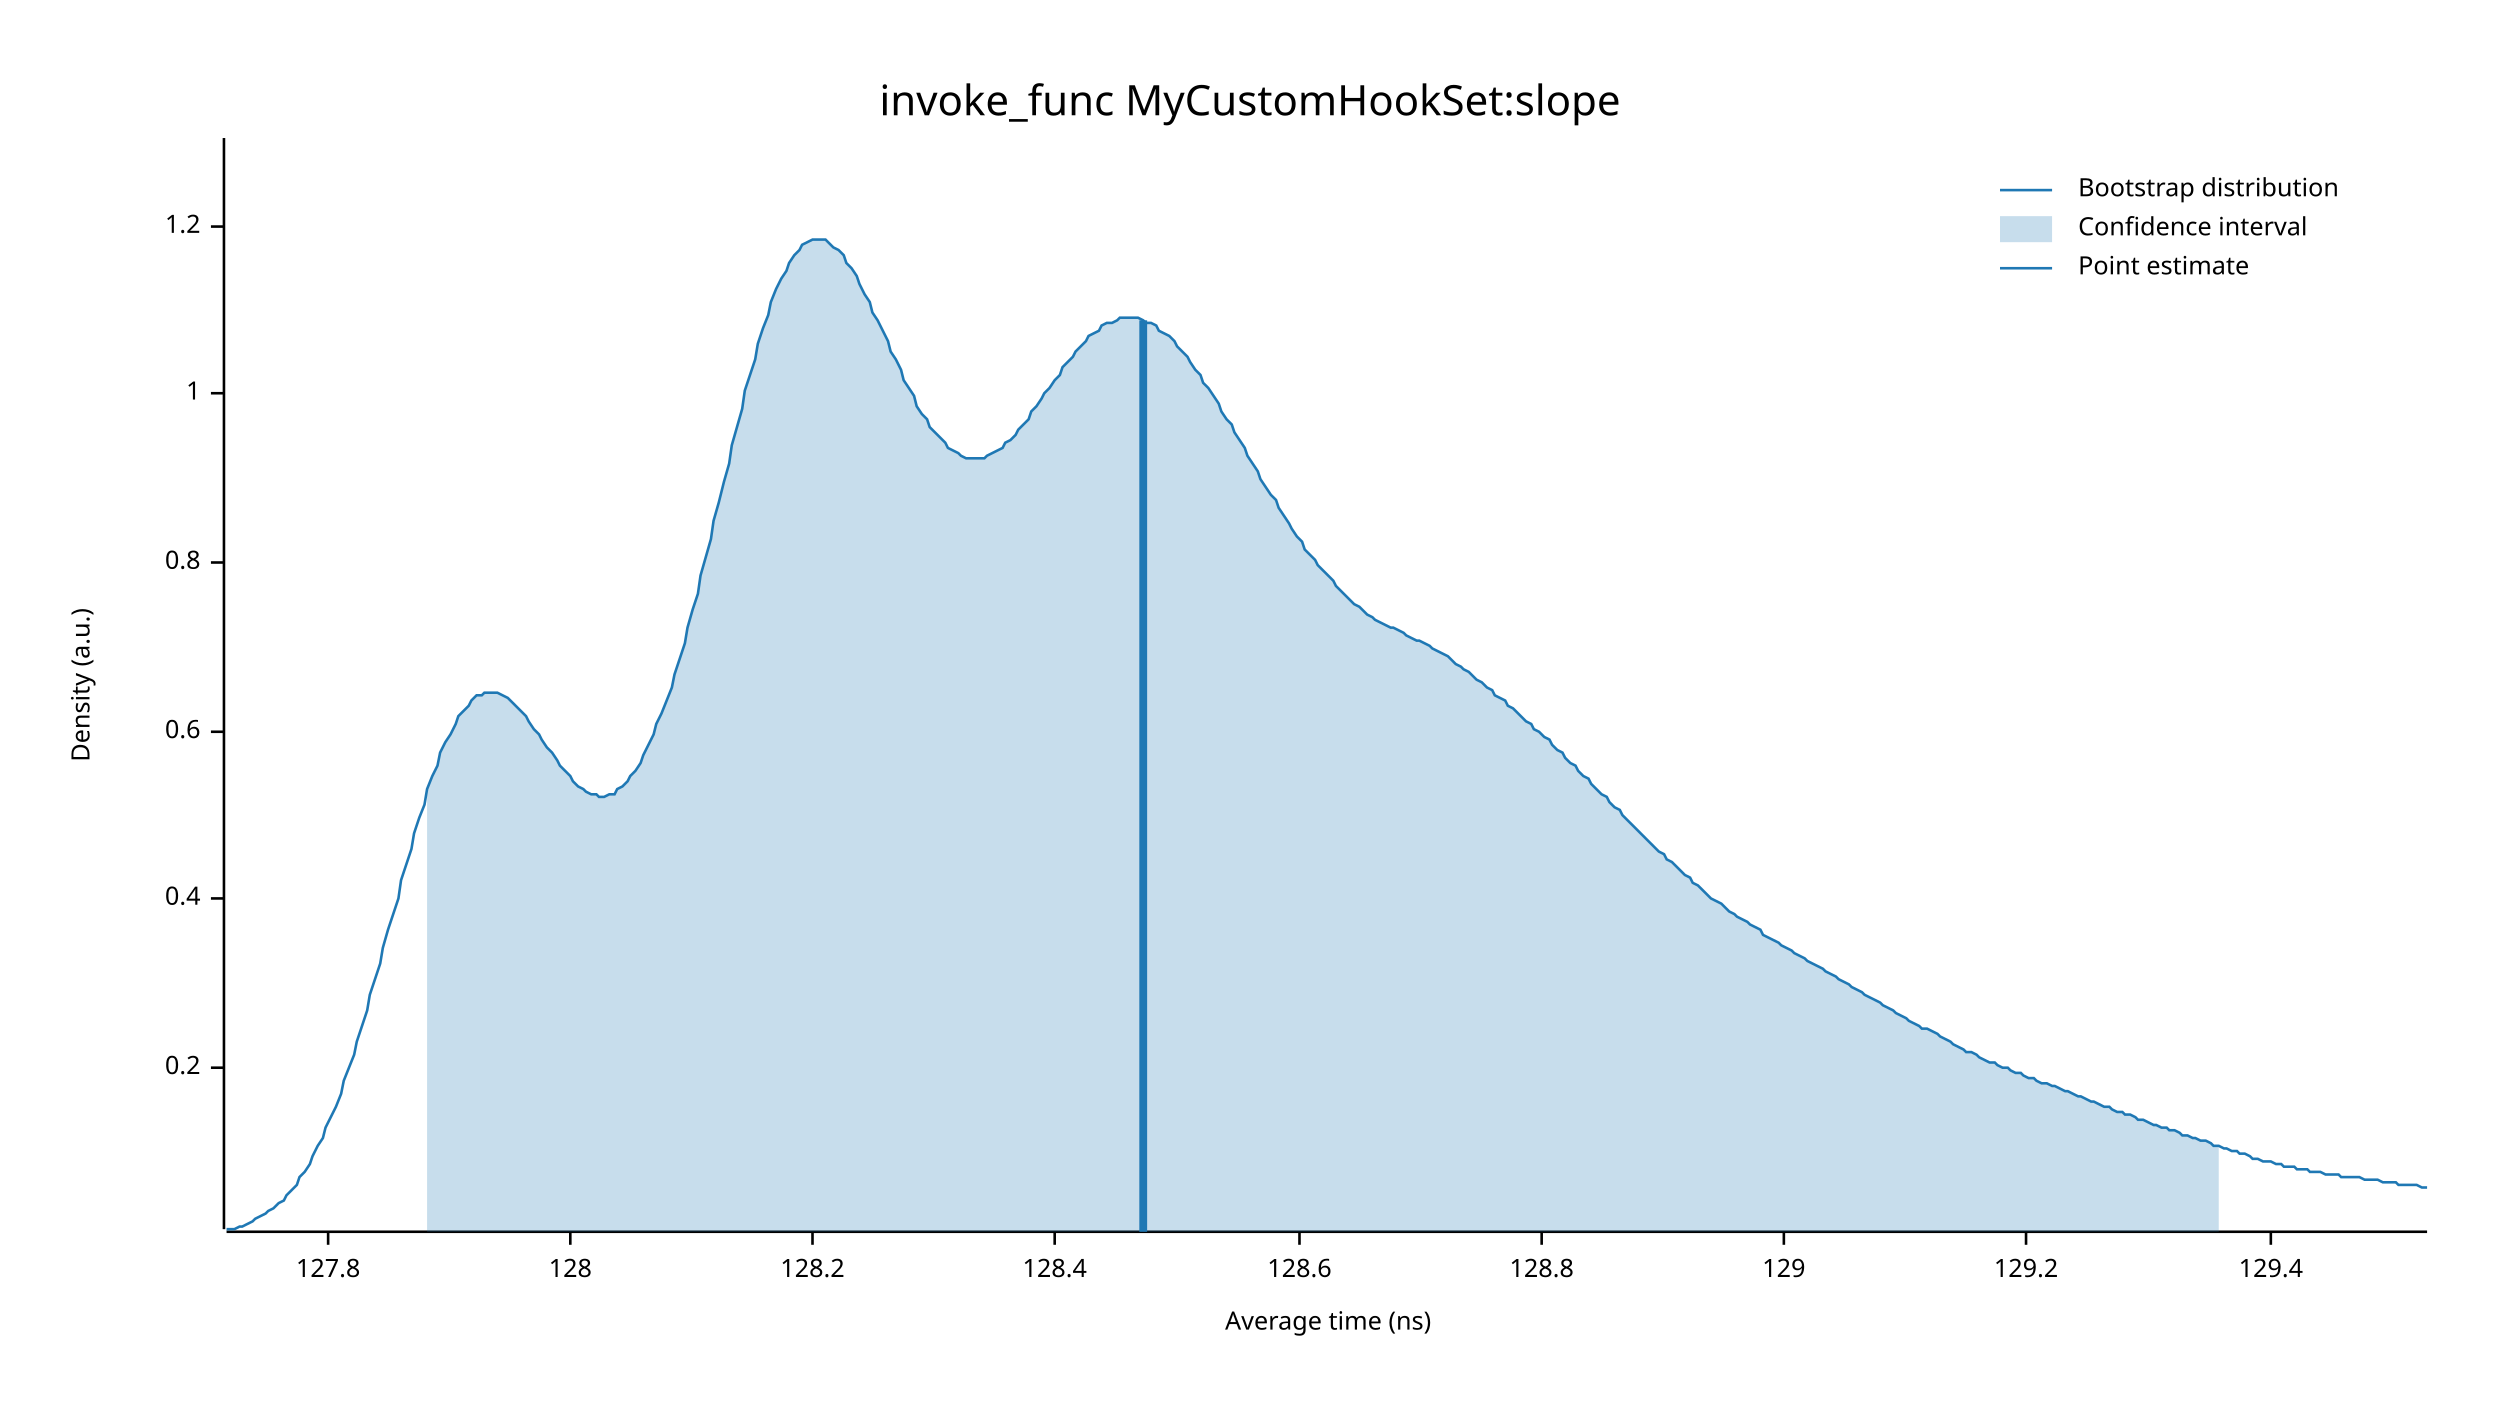
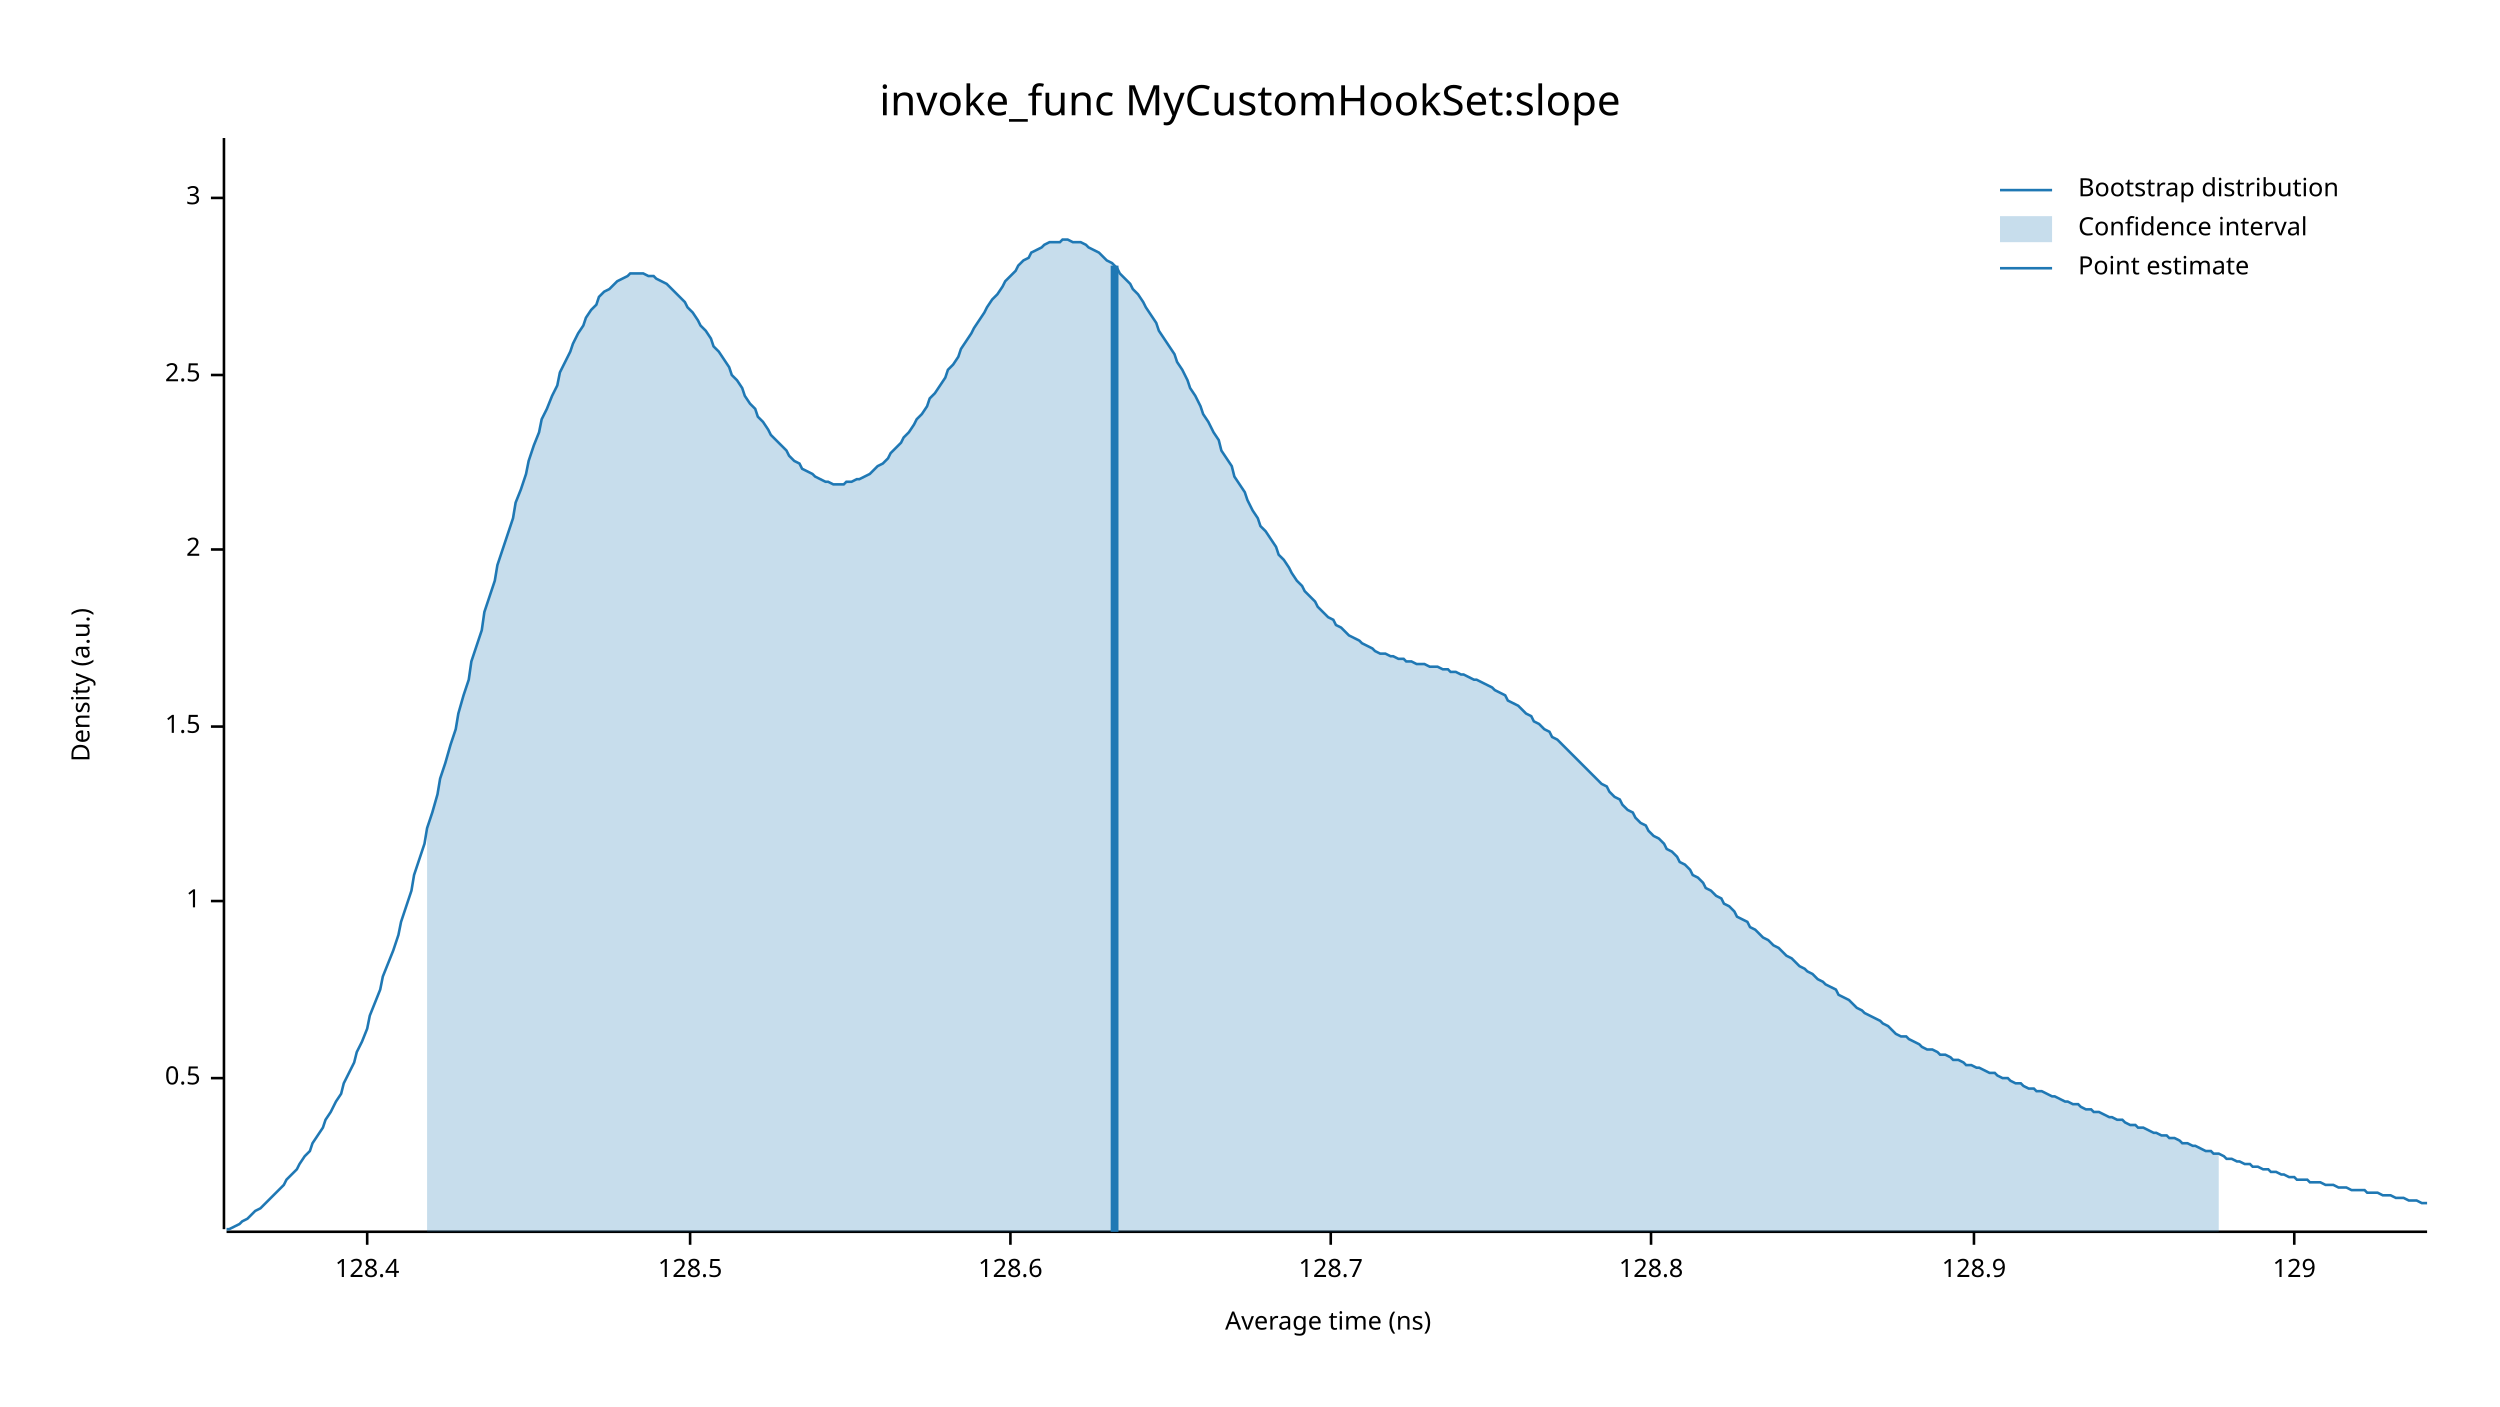
<svg xmlns="http://www.w3.org/2000/svg" width="960" height="540" viewBox="0 0 960 540">
  <text x="480" y="32" dy="0.76em" text-anchor="middle" font-family="sans-serif" font-size="16.129" opacity="1" fill="#000000">
invoke_func MyCustomHookSet:slope
</text>
  <text x="27" y="263" dy="0.76em" text-anchor="middle" font-family="sans-serif" font-size="9.677" opacity="1" fill="#000000" transform="rotate(270, 27, 263)">
Density (a.u.)
</text>
  <text x="510" y="513" dy="-0.5ex" text-anchor="middle" font-family="sans-serif" font-size="9.677" opacity="1" fill="#000000">
Average time (ns)
</text>
  <polyline fill="none" opacity="1" stroke="#000000" stroke-width="1" points="86,53 86,472 " />
-   <text x="77" y="410" dy="0.5ex" text-anchor="end" font-family="sans-serif" font-size="9.677" opacity="1" fill="#000000">
- 0.2
+   <text x="77" y="414" dy="0.5ex" text-anchor="end" font-family="sans-serif" font-size="9.677" opacity="1" fill="#000000">
+ 0.5
</text>
-   <polyline fill="none" opacity="1" stroke="#000000" stroke-width="1" points="81,410 86,410 " />
-   <text x="77" y="345" dy="0.5ex" text-anchor="end" font-family="sans-serif" font-size="9.677" opacity="1" fill="#000000">
- 0.4
- </text>
-   <polyline fill="none" opacity="1" stroke="#000000" stroke-width="1" points="81,345 86,345 " />
-   <text x="77" y="281" dy="0.5ex" text-anchor="end" font-family="sans-serif" font-size="9.677" opacity="1" fill="#000000">
- 0.6
- </text>
-   <polyline fill="none" opacity="1" stroke="#000000" stroke-width="1" points="81,281 86,281 " />
-   <text x="77" y="216" dy="0.5ex" text-anchor="end" font-family="sans-serif" font-size="9.677" opacity="1" fill="#000000">
- 0.8
- </text>
-   <polyline fill="none" opacity="1" stroke="#000000" stroke-width="1" points="81,216 86,216 " />
-   <text x="77" y="151" dy="0.5ex" text-anchor="end" font-family="sans-serif" font-size="9.677" opacity="1" fill="#000000">
+   <polyline fill="none" opacity="1" stroke="#000000" stroke-width="1" points="81,414 86,414 " />
+   <text x="77" y="346" dy="0.5ex" text-anchor="end" font-family="sans-serif" font-size="9.677" opacity="1" fill="#000000">
1
</text>
-   <polyline fill="none" opacity="1" stroke="#000000" stroke-width="1" points="81,151 86,151 " />
-   <text x="77" y="87" dy="0.5ex" text-anchor="end" font-family="sans-serif" font-size="9.677" opacity="1" fill="#000000">
- 1.2
+   <polyline fill="none" opacity="1" stroke="#000000" stroke-width="1" points="81,346 86,346 " />
+   <text x="77" y="279" dy="0.5ex" text-anchor="end" font-family="sans-serif" font-size="9.677" opacity="1" fill="#000000">
+ 1.5
</text>
-   <polyline fill="none" opacity="1" stroke="#000000" stroke-width="1" points="81,87 86,87 " />
+   <polyline fill="none" opacity="1" stroke="#000000" stroke-width="1" points="81,279 86,279 " />
+   <text x="77" y="211" dy="0.5ex" text-anchor="end" font-family="sans-serif" font-size="9.677" opacity="1" fill="#000000">
+ 2
+ </text>
+   <polyline fill="none" opacity="1" stroke="#000000" stroke-width="1" points="81,211 86,211 " />
+   <text x="77" y="144" dy="0.5ex" text-anchor="end" font-family="sans-serif" font-size="9.677" opacity="1" fill="#000000">
+ 2.5
+ </text>
+   <polyline fill="none" opacity="1" stroke="#000000" stroke-width="1" points="81,144 86,144 " />
+   <text x="77" y="76" dy="0.5ex" text-anchor="end" font-family="sans-serif" font-size="9.677" opacity="1" fill="#000000">
+ 3
+ </text>
+   <polyline fill="none" opacity="1" stroke="#000000" stroke-width="1" points="81,76 86,76 " />
  <polyline fill="none" opacity="1" stroke="#000000" stroke-width="1" points="87,473 932,473 " />
-   <text x="126" y="483" dy="0.76em" text-anchor="middle" font-family="sans-serif" font-size="9.677" opacity="1" fill="#000000">
- 127.8
- </text>
-   <polyline fill="none" opacity="1" stroke="#000000" stroke-width="1" points="126,473 126,478 " />
-   <text x="219" y="483" dy="0.76em" text-anchor="middle" font-family="sans-serif" font-size="9.677" opacity="1" fill="#000000">
- 128
- </text>
-   <polyline fill="none" opacity="1" stroke="#000000" stroke-width="1" points="219,473 219,478 " />
-   <text x="312" y="483" dy="0.76em" text-anchor="middle" font-family="sans-serif" font-size="9.677" opacity="1" fill="#000000">
- 128.2
- </text>
-   <polyline fill="none" opacity="1" stroke="#000000" stroke-width="1" points="312,473 312,478 " />
-   <text x="405" y="483" dy="0.76em" text-anchor="middle" font-family="sans-serif" font-size="9.677" opacity="1" fill="#000000">
+   <text x="141" y="483" dy="0.76em" text-anchor="middle" font-family="sans-serif" font-size="9.677" opacity="1" fill="#000000">
128.4
</text>
-   <polyline fill="none" opacity="1" stroke="#000000" stroke-width="1" points="405,473 405,478 " />
-   <text x="499" y="483" dy="0.76em" text-anchor="middle" font-family="sans-serif" font-size="9.677" opacity="1" fill="#000000">
+   <polyline fill="none" opacity="1" stroke="#000000" stroke-width="1" points="141,473 141,478 " />
+   <text x="265" y="483" dy="0.76em" text-anchor="middle" font-family="sans-serif" font-size="9.677" opacity="1" fill="#000000">
+ 128.5
+ </text>
+   <polyline fill="none" opacity="1" stroke="#000000" stroke-width="1" points="265,473 265,478 " />
+   <text x="388" y="483" dy="0.76em" text-anchor="middle" font-family="sans-serif" font-size="9.677" opacity="1" fill="#000000">
128.6
</text>
-   <polyline fill="none" opacity="1" stroke="#000000" stroke-width="1" points="499,473 499,478 " />
-   <text x="592" y="483" dy="0.76em" text-anchor="middle" font-family="sans-serif" font-size="9.677" opacity="1" fill="#000000">
+   <polyline fill="none" opacity="1" stroke="#000000" stroke-width="1" points="388,473 388,478 " />
+   <text x="511" y="483" dy="0.76em" text-anchor="middle" font-family="sans-serif" font-size="9.677" opacity="1" fill="#000000">
+ 128.7
+ </text>
+   <polyline fill="none" opacity="1" stroke="#000000" stroke-width="1" points="511,473 511,478 " />
+   <text x="634" y="483" dy="0.76em" text-anchor="middle" font-family="sans-serif" font-size="9.677" opacity="1" fill="#000000">
128.8
</text>
-   <polyline fill="none" opacity="1" stroke="#000000" stroke-width="1" points="592,473 592,478 " />
-   <text x="685" y="483" dy="0.76em" text-anchor="middle" font-family="sans-serif" font-size="9.677" opacity="1" fill="#000000">
+   <polyline fill="none" opacity="1" stroke="#000000" stroke-width="1" points="634,473 634,478 " />
+   <text x="758" y="483" dy="0.76em" text-anchor="middle" font-family="sans-serif" font-size="9.677" opacity="1" fill="#000000">
+ 128.9
+ </text>
+   <polyline fill="none" opacity="1" stroke="#000000" stroke-width="1" points="758,473 758,478 " />
+   <text x="881" y="483" dy="0.76em" text-anchor="middle" font-family="sans-serif" font-size="9.677" opacity="1" fill="#000000">
129
</text>
-   <polyline fill="none" opacity="1" stroke="#000000" stroke-width="1" points="685,473 685,478 " />
-   <text x="778" y="483" dy="0.76em" text-anchor="middle" font-family="sans-serif" font-size="9.677" opacity="1" fill="#000000">
- 129.2
- </text>
-   <polyline fill="none" opacity="1" stroke="#000000" stroke-width="1" points="778,473 778,478 " />
-   <text x="872" y="483" dy="0.76em" text-anchor="middle" font-family="sans-serif" font-size="9.677" opacity="1" fill="#000000">
- 129.4
- </text>
-   <polyline fill="none" opacity="1" stroke="#000000" stroke-width="1" points="872,473 872,478 " />
-   <polyline fill="none" opacity="1" stroke="#1F78B4" stroke-width="1" points="87,472 88,472 90,472 92,471 93,471 95,470 97,469 98,468 100,467 102,466 103,465 105,464 107,462 109,461 110,459 112,457 114,455 115,452 117,450 119,447 120,444 122,440 124,437 125,433 127,429 129,425 131,420 132,415 134,410 136,405 137,400 139,394 141,388 142,382 144,376 146,370 147,364 149,357 151,351 153,345 154,338 156,332 158,326 159,320 161,314 163,309 164,303 166,298 168,294 169,289 171,285 173,282 175,278 176,275 178,273 180,271 181,269 183,267 185,267 186,266 188,266 190,266 191,266 193,267 195,268 197,270 198,271 200,273 202,275 203,277 205,280 207,282 208,284 210,287 212,289 214,292 215,294 217,296 219,298 220,300 222,302 224,303 225,304 227,305 229,305 230,306 232,306 234,305 236,305 237,303 239,302 241,300 242,298 244,296 246,293 247,290 249,286 251,282 252,278 254,274 256,269 258,264 259,259 261,253 263,247 264,241 266,234 268,228 269,221 271,214 273,207 274,200 276,193 278,185 280,178 281,171 283,164 285,157 286,150 288,144 290,138 291,132 293,126 295,121 296,116 298,111 300,107 302,104 303,101 305,98 307,96 308,94 310,93 312,92 313,92 315,92 317,92 318,93 320,95 322,96 324,98 325,101 327,103 329,106 330,109 332,113 334,116 335,120 337,123 339,127 341,131 342,135 344,138 346,142 347,146 349,149 351,152 352,156 354,159 356,161 357,164 359,166 361,168 363,170 364,172 366,173 368,174 369,175 371,176 373,176 374,176 376,176 378,176 379,175 381,174 383,173 385,172 386,170 388,169 390,167 391,165 393,163 395,161 396,158 398,156 400,153 401,151 403,149 405,146 407,144 408,141 410,139 412,137 413,135 415,133 417,131 418,129 420,128 422,127 423,125 425,124 427,124 429,123 430,122 432,122 434,122 435,122 437,122 439,123 440,124 442,124 444,125 445,127 447,128 449,129 451,131 452,133 454,135 456,137 457,139 459,142 461,144 462,147 464,149 466,152 468,155 469,158 471,161 473,163 474,166 476,169 478,172 479,175 481,178 483,181 484,184 486,187 488,190 490,192 491,195 493,198 495,201 496,203 498,206 500,208 501,211 503,213 505,215 506,217 508,219 510,221 512,223 513,225 515,227 517,229 518,230 520,232 522,233 523,234 525,236 527,237 528,238 530,239 532,240 534,241 535,241 537,242 539,243 540,244 542,245 544,246 545,246 547,247 549,248 550,249 552,250 554,251 556,252 557,253 559,255 561,256 562,257 564,258 566,260 567,261 569,262 571,264 573,265 574,267 576,268 578,269 579,271 581,272 583,274 584,275 586,277 588,278 589,280 591,281 593,283 595,284 596,286 598,288 600,289 601,291 603,293 605,294 606,296 608,298 610,299 611,301 613,303 615,305 617,306 618,308 620,310 622,311 623,313 625,315 627,317 628,318 630,320 632,322 633,323 635,325 637,327 639,328 640,330 642,331 644,333 645,334 647,336 649,337 650,339 652,340 654,342 655,343 657,345 659,346 661,347 662,348 664,350 666,351 667,352 669,353 671,354 672,355 674,356 676,357 677,359 679,360 681,361 683,362 684,363 686,364 688,365 689,366 691,367 693,368 694,369 696,370 698,371 700,372 701,373 703,374 705,375 706,376 708,377 710,378 711,379 713,380 715,381 716,382 718,383 720,384 722,385 723,386 725,387 727,388 728,389 730,390 732,391 733,392 735,393 737,394 738,395 740,395 742,396 744,397 745,398 747,399 749,400 750,401 752,402 754,403 755,404 757,404 759,405 760,406 762,407 764,408 766,408 767,409 769,410 771,410 772,411 774,412 776,412 777,413 779,414 781,414 782,415 784,416 786,416 788,417 789,417 791,418 793,419 794,419 796,420 798,421 799,421 801,422 803,423 804,423 806,424 808,425 810,425 811,426 813,427 815,427 816,428 818,428 820,429 821,430 823,430 825,431 827,432 828,432 830,433 832,433 833,434 835,434 837,435 838,436 840,436 842,437 843,437 845,438 847,438 849,439 850,440 852,440 854,441 855,441 857,442 859,442 860,443 862,443 864,444 865,445 867,445 869,446 871,446 872,446 874,447 876,447 877,448 879,448 881,448 882,449 884,449 886,449 887,450 889,450 891,450 893,451 894,451 896,451 898,451 899,452 901,452 903,452 904,452 906,452 908,453 909,453 911,453 913,453 915,454 916,454 918,454 920,454 921,455 923,455 925,455 926,455 928,455 930,456 932,456 " />
-   <polygon opacity="0.25" fill="#1F78B4" points="164,303 166,298 168,294 169,289 171,285 173,282 175,278 176,275 178,273 180,271 181,269 183,267 185,267 186,266 188,266 190,266 191,266 193,267 195,268 197,270 198,271 200,273 202,275 203,277 205,280 207,282 208,284 210,287 212,289 214,292 215,294 217,296 219,298 220,300 222,302 224,303 225,304 227,305 229,305 230,306 232,306 234,305 236,305 237,303 239,302 241,300 242,298 244,296 246,293 247,290 249,286 251,282 252,278 254,274 256,269 258,264 259,259 261,253 263,247 264,241 266,234 268,228 269,221 271,214 273,207 274,200 276,193 278,185 280,178 281,171 283,164 285,157 286,150 288,144 290,138 291,132 293,126 295,121 296,116 298,111 300,107 302,104 303,101 305,98 307,96 308,94 310,93 312,92 313,92 315,92 317,92 318,93 320,95 322,96 324,98 325,101 327,103 329,106 330,109 332,113 334,116 335,120 337,123 339,127 341,131 342,135 344,138 346,142 347,146 349,149 351,152 352,156 354,159 356,161 357,164 359,166 361,168 363,170 364,172 366,173 368,174 369,175 371,176 373,176 374,176 376,176 378,176 379,175 381,174 383,173 385,172 386,170 388,169 390,167 391,165 393,163 395,161 396,158 398,156 400,153 401,151 403,149 405,146 407,144 408,141 410,139 412,137 413,135 415,133 417,131 418,129 420,128 422,127 423,125 425,124 427,124 429,123 430,122 432,122 434,122 435,122 437,122 439,123 440,124 442,124 444,125 445,127 447,128 449,129 451,131 452,133 454,135 456,137 457,139 459,142 461,144 462,147 464,149 466,152 468,155 469,158 471,161 473,163 474,166 476,169 478,172 479,175 481,178 483,181 484,184 486,187 488,190 490,192 491,195 493,198 495,201 496,203 498,206 500,208 501,211 503,213 505,215 506,217 508,219 510,221 512,223 513,225 515,227 517,229 518,230 520,232 522,233 523,234 525,236 527,237 528,238 530,239 532,240 534,241 535,241 537,242 539,243 540,244 542,245 544,246 545,246 547,247 549,248 550,249 552,250 554,251 556,252 557,253 559,255 561,256 562,257 564,258 566,260 567,261 569,262 571,264 573,265 574,267 576,268 578,269 579,271 581,272 583,274 584,275 586,277 588,278 589,280 591,281 593,283 595,284 596,286 598,288 600,289 601,291 603,293 605,294 606,296 608,298 610,299 611,301 613,303 615,305 617,306 618,308 620,310 622,311 623,313 625,315 627,317 628,318 630,320 632,322 633,323 635,325 637,327 639,328 640,330 642,331 644,333 645,334 647,336 649,337 650,339 652,340 654,342 655,343 657,345 659,346 661,347 662,348 664,350 666,351 667,352 669,353 671,354 672,355 674,356 676,357 677,359 679,360 681,361 683,362 684,363 686,364 688,365 689,366 691,367 693,368 694,369 696,370 698,371 700,372 701,373 703,374 705,375 706,376 708,377 710,378 711,379 713,380 715,381 716,382 718,383 720,384 722,385 723,386 725,387 727,388 728,389 730,390 732,391 733,392 735,393 737,394 738,395 740,395 742,396 744,397 745,398 747,399 749,400 750,401 752,402 754,403 755,404 757,404 759,405 760,406 762,407 764,408 766,408 767,409 769,410 771,410 772,411 774,412 776,412 777,413 779,414 781,414 782,415 784,416 786,416 788,417 789,417 791,418 793,419 794,419 796,420 798,421 799,421 801,422 803,423 804,423 806,424 808,425 810,425 811,426 813,427 815,427 816,428 818,428 820,429 821,430 823,430 825,431 827,432 828,432 830,433 832,433 833,434 835,434 837,435 838,436 840,436 842,437 843,437 845,438 847,438 849,439 850,440 852,440 852,473 164,473 " />
-   <polyline fill="none" opacity="1" stroke="#1F78B4" stroke-width="3" points="439,473 439,123 " />
+   <polyline fill="none" opacity="1" stroke="#000000" stroke-width="1" points="881,473 881,478 " />
+   <polyline fill="none" opacity="1" stroke="#1F78B4" stroke-width="1" points="87,472 88,472 90,471 92,470 93,469 95,468 97,466 98,465 100,464 102,462 103,461 105,459 107,457 109,455 110,453 112,451 114,449 115,447 117,444 119,442 120,439 122,436 124,433 125,430 127,427 129,423 131,420 132,416 134,412 136,408 137,404 139,400 141,395 142,390 144,385 146,380 147,375 149,370 151,365 153,359 154,354 156,348 158,342 159,336 161,330 163,324 164,318 166,312 168,305 169,299 171,293 173,286 175,280 176,274 178,267 180,261 181,254 183,248 185,242 186,235 188,229 190,223 191,217 193,211 195,205 197,199 198,193 200,188 202,182 203,177 205,171 207,166 208,161 210,157 212,152 214,148 215,143 217,139 219,135 220,132 222,128 224,125 225,122 227,119 229,117 230,114 232,112 234,111 236,109 237,108 239,107 241,106 242,105 244,105 246,105 247,105 249,106 251,106 252,107 254,108 256,109 258,111 259,112 261,114 263,116 264,118 266,120 268,123 269,125 271,127 273,130 274,133 276,135 278,138 280,141 281,144 283,146 285,149 286,152 288,155 290,157 291,160 293,162 295,165 296,167 298,169 300,171 302,173 303,175 305,177 307,178 308,180 310,181 312,182 313,183 315,184 317,185 318,185 320,186 322,186 324,186 325,185 327,185 329,184 330,184 332,183 334,182 335,181 337,179 339,178 341,176 342,174 344,172 346,170 347,168 349,166 351,163 352,161 354,159 356,156 357,153 359,151 361,148 363,145 364,142 366,140 368,137 369,134 371,131 373,128 374,126 376,123 378,120 379,118 381,115 383,113 385,110 386,108 388,106 390,104 391,102 393,100 395,99 396,97 398,96 400,95 401,94 403,93 405,93 407,93 408,92 410,92 412,93 413,93 415,93 417,94 418,95 420,96 422,97 423,98 425,100 427,101 429,103 430,105 432,107 434,109 435,111 437,113 439,116 440,118 442,121 444,124 445,127 447,130 449,133 451,136 452,139 454,142 456,146 457,149 459,152 461,156 462,159 464,162 466,166 468,169 469,173 471,176 473,179 474,183 476,186 478,189 479,192 481,196 483,199 484,202 486,204 488,207 490,210 491,213 493,215 495,218 496,220 498,223 500,225 501,227 503,229 505,231 506,233 508,235 510,237 512,238 513,240 515,241 517,243 518,244 520,245 522,246 523,247 525,248 527,249 528,250 530,251 532,251 534,252 535,252 537,253 539,253 540,254 542,254 544,255 545,255 547,255 549,256 550,256 552,256 554,257 556,257 557,258 559,258 561,259 562,259 564,260 566,261 567,261 569,262 571,263 573,264 574,265 576,266 578,267 579,269 581,270 583,271 584,272 586,274 588,275 589,277 591,278 593,280 595,281 596,283 598,284 600,286 601,287 603,289 605,291 606,292 608,294 610,296 611,297 613,299 615,301 617,302 618,304 620,306 622,307 623,309 625,311 627,312 628,314 630,316 632,317 633,319 635,321 637,322 639,324 640,326 642,327 644,329 645,331 647,332 649,334 650,336 652,337 654,339 655,341 657,342 659,344 661,345 662,347 664,348 666,350 667,352 669,353 671,354 672,356 674,357 676,359 677,360 679,361 681,363 683,364 684,365 686,367 688,368 689,369 691,371 693,372 694,373 696,374 698,376 700,377 701,378 703,379 705,380 706,382 708,383 710,384 711,385 713,387 715,388 716,389 718,390 720,391 722,392 723,393 725,394 727,396 728,397 730,398 732,398 733,399 735,400 737,401 738,402 740,403 742,403 744,404 745,405 747,405 749,406 750,407 752,407 754,408 755,409 757,409 759,410 760,410 762,411 764,412 766,412 767,413 769,414 771,414 772,415 774,416 776,416 777,417 779,418 781,418 782,419 784,419 786,420 788,421 789,421 791,422 793,423 794,423 796,424 798,424 799,425 801,426 803,426 804,427 806,427 808,428 810,429 811,429 813,430 815,430 816,431 818,432 820,432 821,433 823,433 825,434 827,435 828,435 830,436 832,436 833,437 835,437 837,438 838,439 840,439 842,440 843,440 845,441 847,442 849,442 850,443 852,443 854,444 855,445 857,445 859,446 860,446 862,447 864,447 865,448 867,448 869,449 871,449 872,450 874,450 876,451 877,451 879,452 881,452 882,453 884,453 886,453 887,454 889,454 891,454 893,455 894,455 896,455 898,456 899,456 901,456 903,457 904,457 906,457 908,457 909,458 911,458 913,458 915,459 916,459 918,459 920,460 921,460 923,460 925,461 926,461 928,461 930,462 932,462 " />
+   <polygon opacity="0.25" fill="#1F78B4" points="164,318 166,312 168,305 169,299 171,293 173,286 175,280 176,274 178,267 180,261 181,254 183,248 185,242 186,235 188,229 190,223 191,217 193,211 195,205 197,199 198,193 200,188 202,182 203,177 205,171 207,166 208,161 210,157 212,152 214,148 215,143 217,139 219,135 220,132 222,128 224,125 225,122 227,119 229,117 230,114 232,112 234,111 236,109 237,108 239,107 241,106 242,105 244,105 246,105 247,105 249,106 251,106 252,107 254,108 256,109 258,111 259,112 261,114 263,116 264,118 266,120 268,123 269,125 271,127 273,130 274,133 276,135 278,138 280,141 281,144 283,146 285,149 286,152 288,155 290,157 291,160 293,162 295,165 296,167 298,169 300,171 302,173 303,175 305,177 307,178 308,180 310,181 312,182 313,183 315,184 317,185 318,185 320,186 322,186 324,186 325,185 327,185 329,184 330,184 332,183 334,182 335,181 337,179 339,178 341,176 342,174 344,172 346,170 347,168 349,166 351,163 352,161 354,159 356,156 357,153 359,151 361,148 363,145 364,142 366,140 368,137 369,134 371,131 373,128 374,126 376,123 378,120 379,118 381,115 383,113 385,110 386,108 388,106 390,104 391,102 393,100 395,99 396,97 398,96 400,95 401,94 403,93 405,93 407,93 408,92 410,92 412,93 413,93 415,93 417,94 418,95 420,96 422,97 423,98 425,100 427,101 429,103 430,105 432,107 434,109 435,111 437,113 439,116 440,118 442,121 444,124 445,127 447,130 449,133 451,136 452,139 454,142 456,146 457,149 459,152 461,156 462,159 464,162 466,166 468,169 469,173 471,176 473,179 474,183 476,186 478,189 479,192 481,196 483,199 484,202 486,204 488,207 490,210 491,213 493,215 495,218 496,220 498,223 500,225 501,227 503,229 505,231 506,233 508,235 510,237 512,238 513,240 515,241 517,243 518,244 520,245 522,246 523,247 525,248 527,249 528,250 530,251 532,251 534,252 535,252 537,253 539,253 540,254 542,254 544,255 545,255 547,255 549,256 550,256 552,256 554,257 556,257 557,258 559,258 561,259 562,259 564,260 566,261 567,261 569,262 571,263 573,264 574,265 576,266 578,267 579,269 581,270 583,271 584,272 586,274 588,275 589,277 591,278 593,280 595,281 596,283 598,284 600,286 601,287 603,289 605,291 606,292 608,294 610,296 611,297 613,299 615,301 617,302 618,304 620,306 622,307 623,309 625,311 627,312 628,314 630,316 632,317 633,319 635,321 637,322 639,324 640,326 642,327 644,329 645,331 647,332 649,334 650,336 652,337 654,339 655,341 657,342 659,344 661,345 662,347 664,348 666,350 667,352 669,353 671,354 672,356 674,357 676,359 677,360 679,361 681,363 683,364 684,365 686,367 688,368 689,369 691,371 693,372 694,373 696,374 698,376 700,377 701,378 703,379 705,380 706,382 708,383 710,384 711,385 713,387 715,388 716,389 718,390 720,391 722,392 723,393 725,394 727,396 728,397 730,398 732,398 733,399 735,400 737,401 738,402 740,403 742,403 744,404 745,405 747,405 749,406 750,407 752,407 754,408 755,409 757,409 759,410 760,410 762,411 764,412 766,412 767,413 769,414 771,414 772,415 774,416 776,416 777,417 779,418 781,418 782,419 784,419 786,420 788,421 789,421 791,422 793,423 794,423 796,424 798,424 799,425 801,426 803,426 804,427 806,427 808,428 810,429 811,429 813,430 815,430 816,431 818,432 820,432 821,433 823,433 825,434 827,435 828,435 830,436 832,436 833,437 835,437 837,438 838,439 840,439 842,440 843,440 845,441 847,442 849,442 850,443 852,443 852,473 164,473 " />
+   <polyline fill="none" opacity="1" stroke="#1F78B4" stroke-width="3" points="428,473 428,102 " />
  <text x="798" y="68" dy="0.76em" text-anchor="start" font-family="sans-serif" font-size="9.677" opacity="1" fill="#000000">
Bootstrap distribution
</text>
  <text x="798" y="83" dy="0.76em" text-anchor="start" font-family="sans-serif" font-size="9.677" opacity="1" fill="#000000">
Confidence interval
</text>
  <text x="798" y="98" dy="0.76em" text-anchor="start" font-family="sans-serif" font-size="9.677" opacity="1" fill="#000000">
Point estimate
</text>
  <polyline fill="none" opacity="1" stroke="#1F78B4" stroke-width="1" points="768,73 788,73 " />
  <rect x="768" y="83" width="20" height="10" opacity="0.25" fill="#1F78B4" stroke="none" />
  <polyline fill="none" opacity="1" stroke="#1F78B4" stroke-width="1" points="768,103 788,103 " />
</svg>
